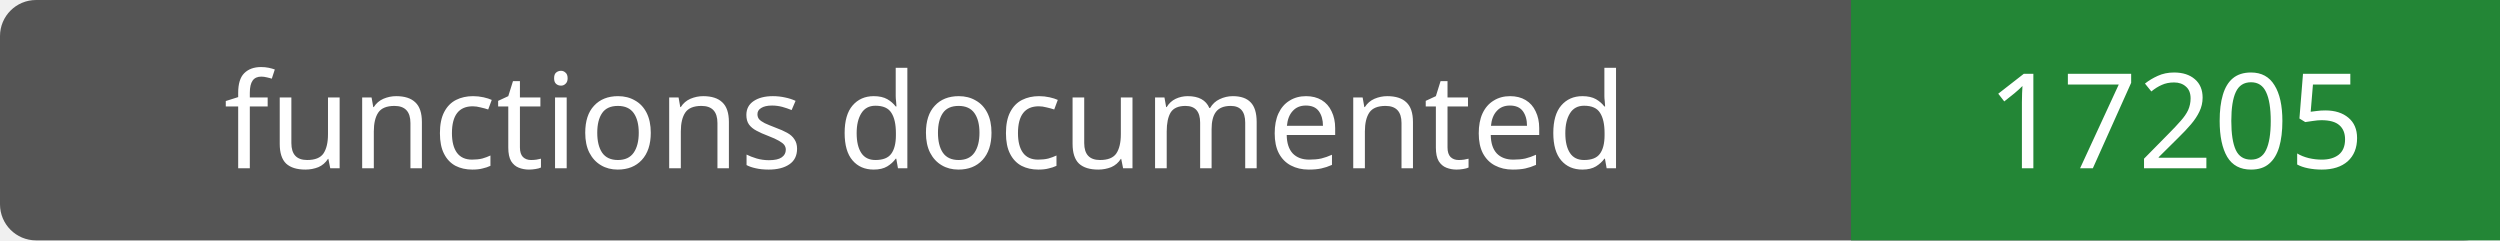
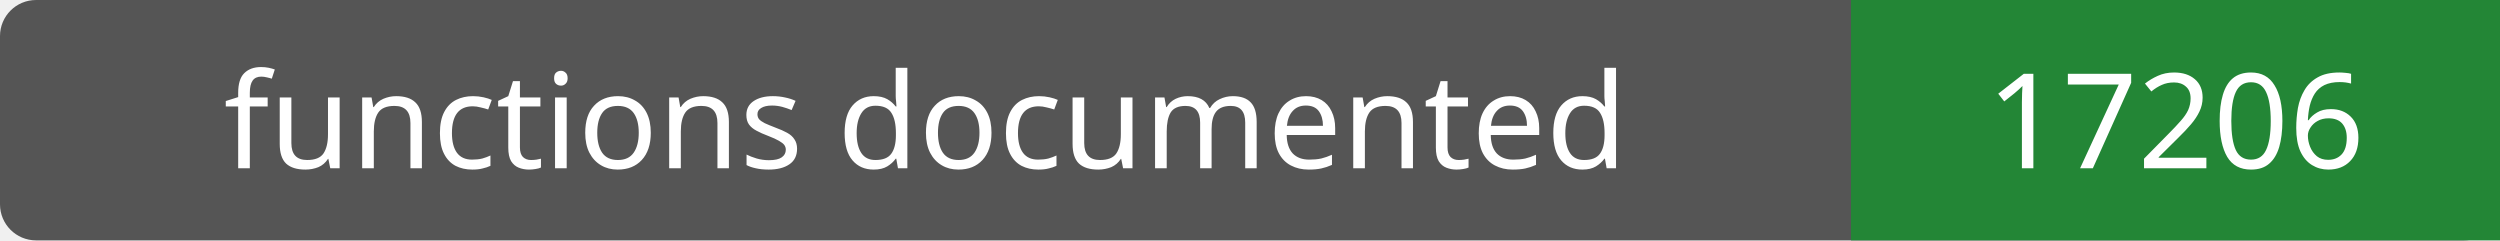
- <svg xmlns="http://www.w3.org/2000/svg" width="208" height="20" role="img" aria-label="functions documented: 17205">
+ <svg xmlns="http://www.w3.org/2000/svg" width="208" height="20" role="img" aria-label="functions documented: 17206">
  <rect width="208" height="20" rx="3" fill="#555" />
  <path fill="#238636" d="M154 0h54v20H154z" />
  <g fill="#fff" text-anchor="middle" font-family="Verdana,sans-serif" font-size="11">
    <text x="77.0" y="14">functions documented</text>
-     <text x="181.0" y="14">17205</text>
+     <text x="181.0" y="14">17206</text>
  </g>
</svg>
